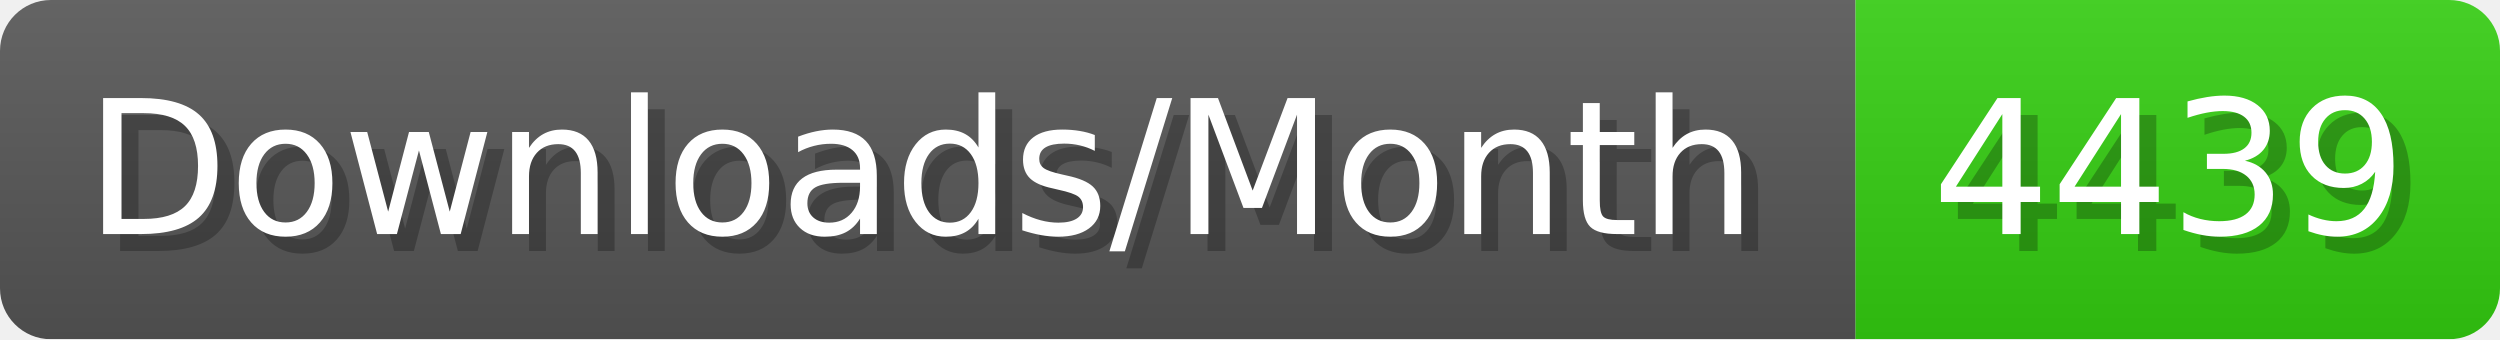
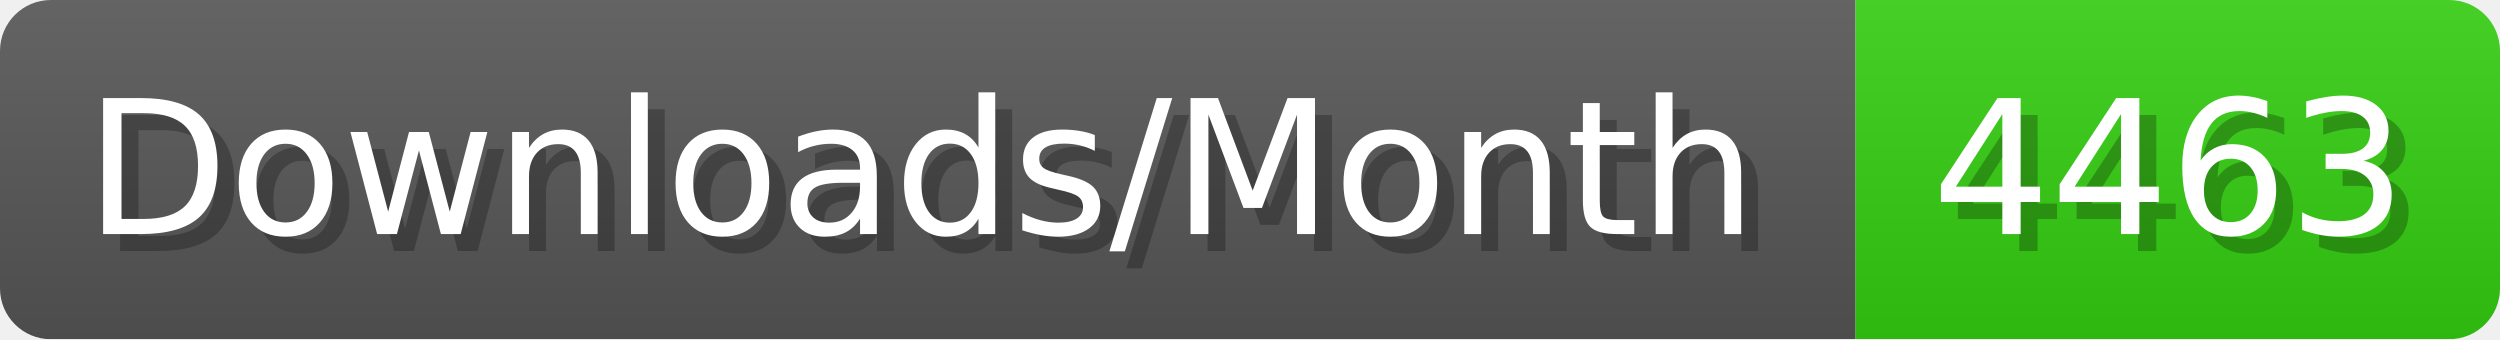
- <svg xmlns="http://www.w3.org/2000/svg" width="147.4" height="20" viewBox="0 0 1474 200" role="img" aria-label="Downloads/Month: 4439">
+ <svg xmlns="http://www.w3.org/2000/svg" width="147.4" height="20" viewBox="0 0 1474 200" role="img" aria-label="Downloads/Month: 4463">
  <linearGradient id="YlXUI" x2="0" y2="100%">
    <stop offset="0" stop-opacity=".1" stop-color="#EEE" />
    <stop offset="1" stop-opacity=".1" />
  </linearGradient>
  <mask id="JHhop">
    <rect width="1474" height="200" rx="30" fill="#FFF" />
  </mask>
  <g mask="url(#JHhop)">
    <rect width="1094" height="200" fill="#555" />
    <rect width="380" height="200" fill="#3C1" x="1094" />
    <rect width="1474" height="200" fill="url(#YlXUI)" />
  </g>
  <g aria-hidden="true" fill="#fff" text-anchor="start" font-family="Verdana,DejaVu Sans,sans-serif" font-size="110">
    <text x="60" y="148" textLength="994" fill="#000" opacity="0.25">Downloads/Month</text>
    <text x="50" y="138" textLength="994">Downloads/Month</text>
-     <text x="1149" y="148" textLength="280" fill="#000" opacity="0.25">4439</text>
-     <text x="1139" y="138" textLength="280">4439</text>
+     <text x="1149" y="148" textLength="280" fill="#000" opacity="0.25">4463</text>
+     <text x="1139" y="138" textLength="280">4463</text>
  </g>
</svg>
